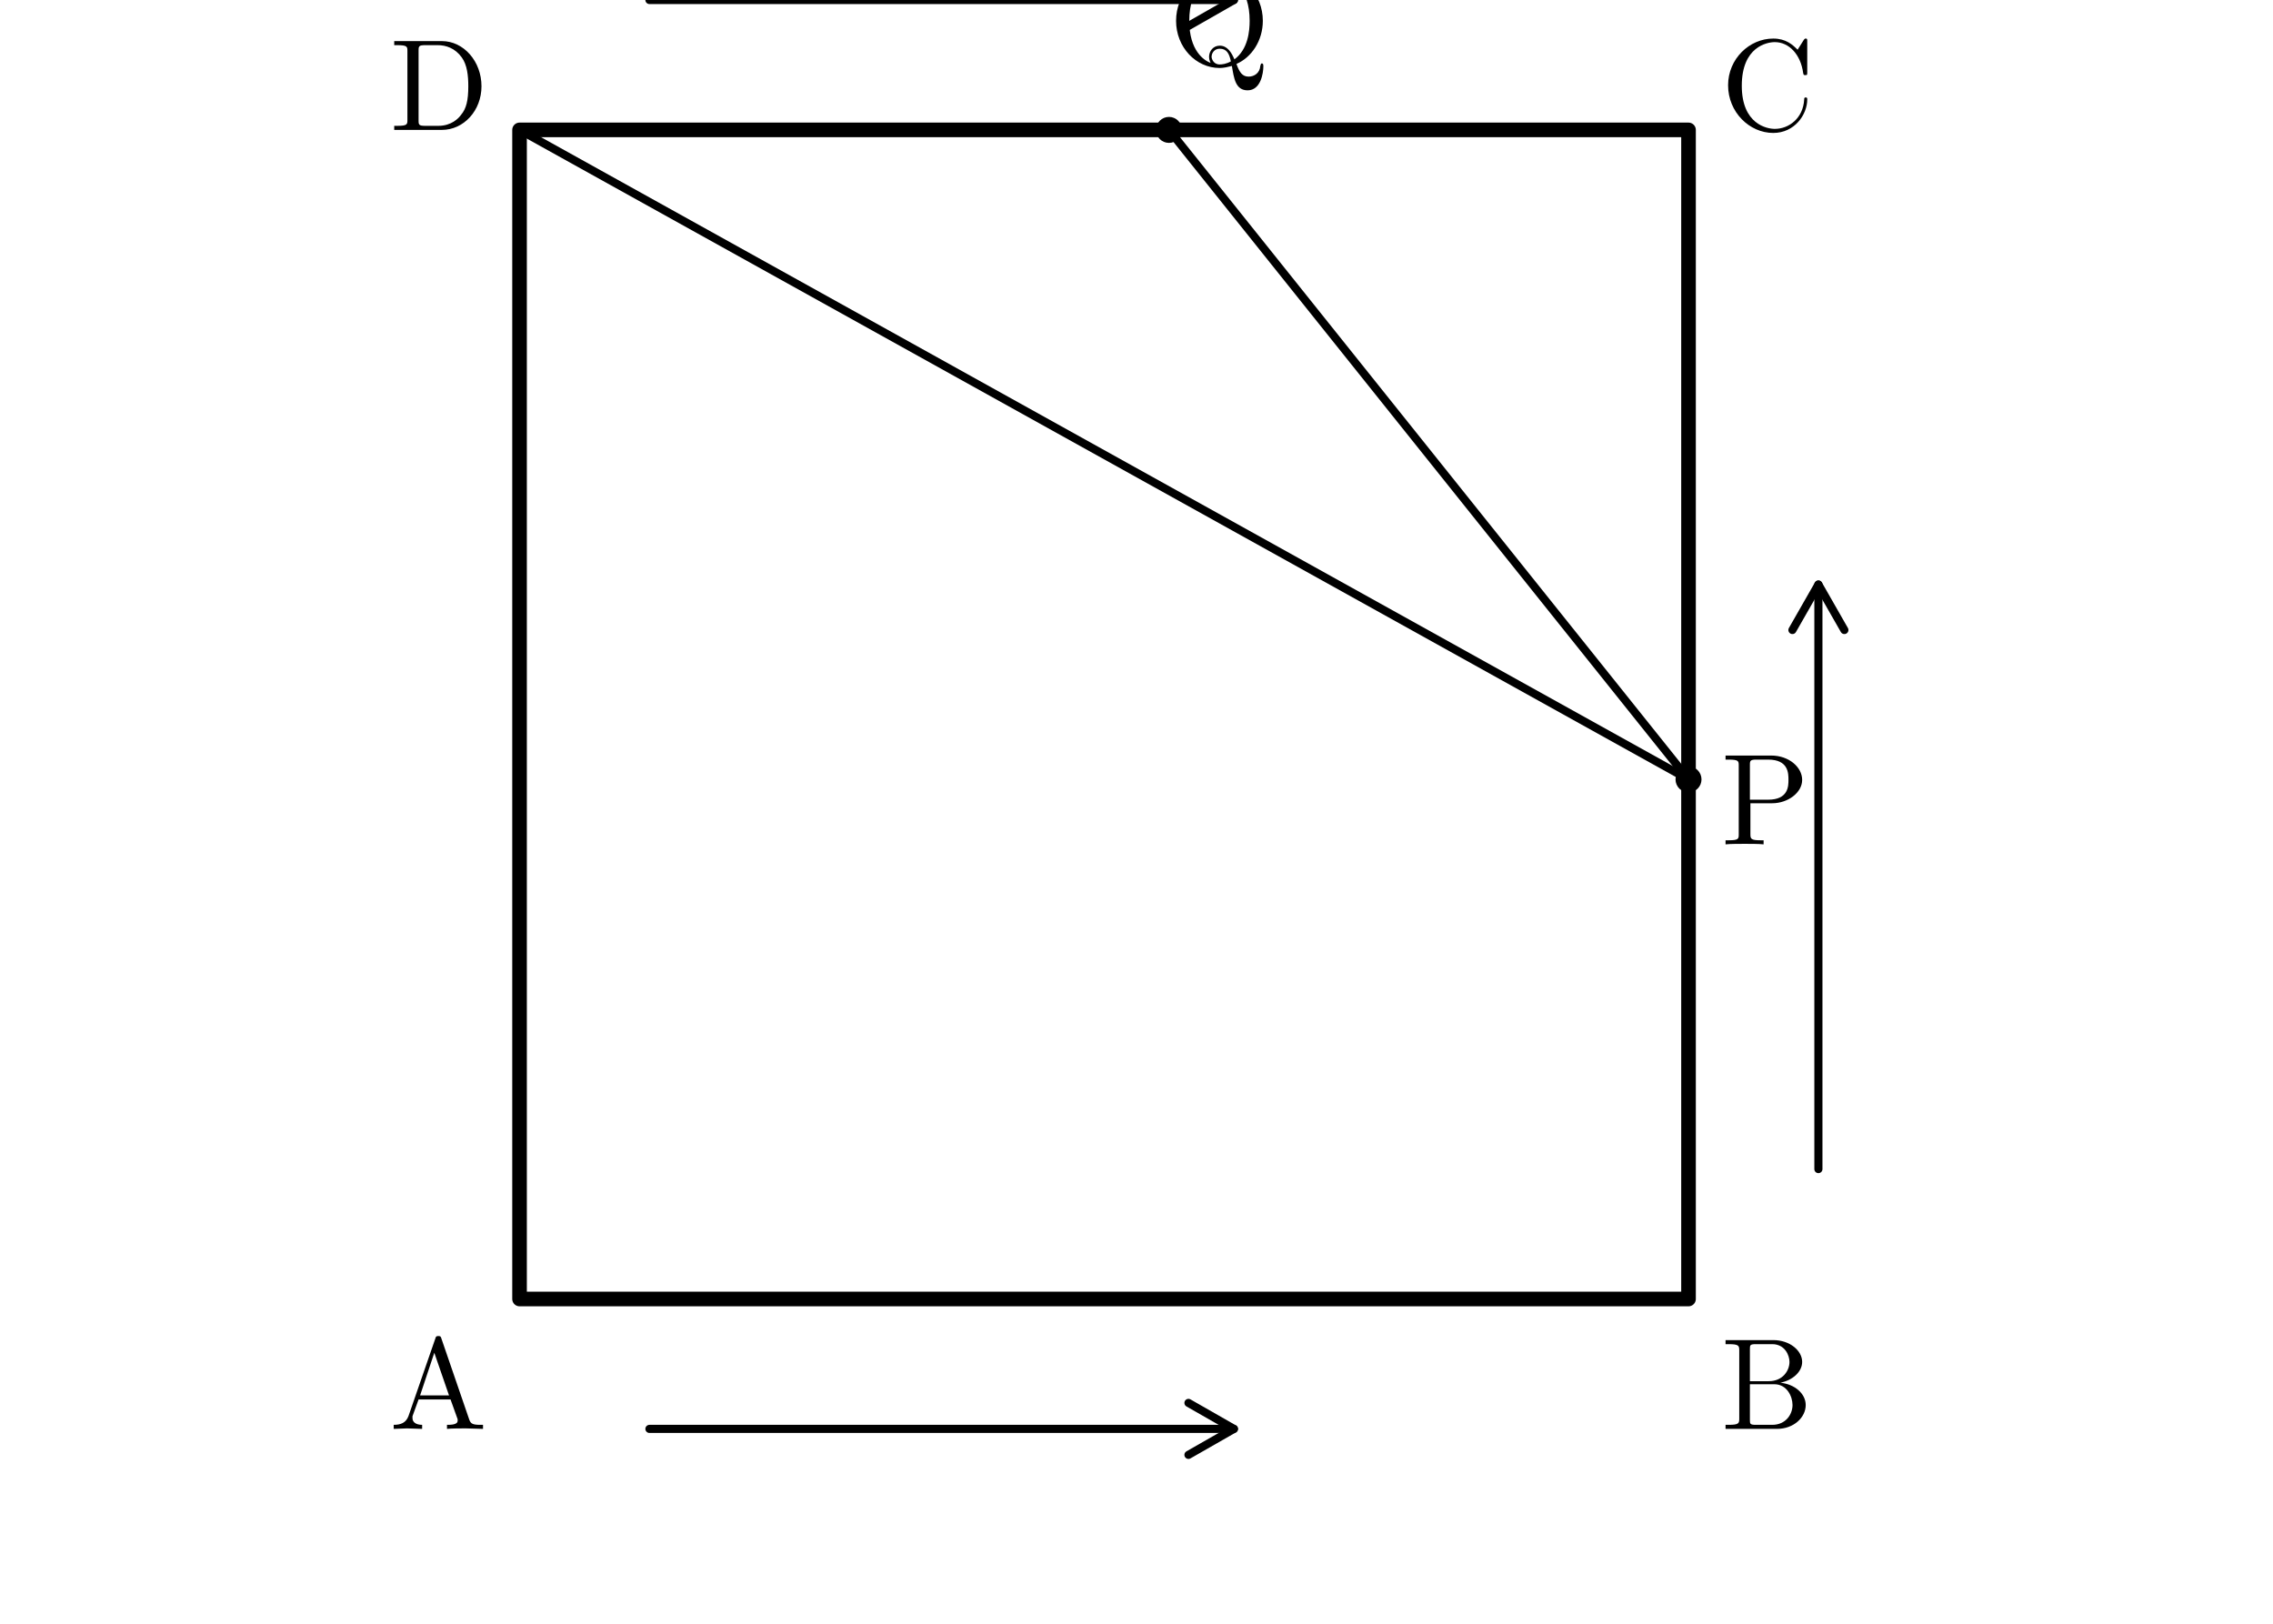
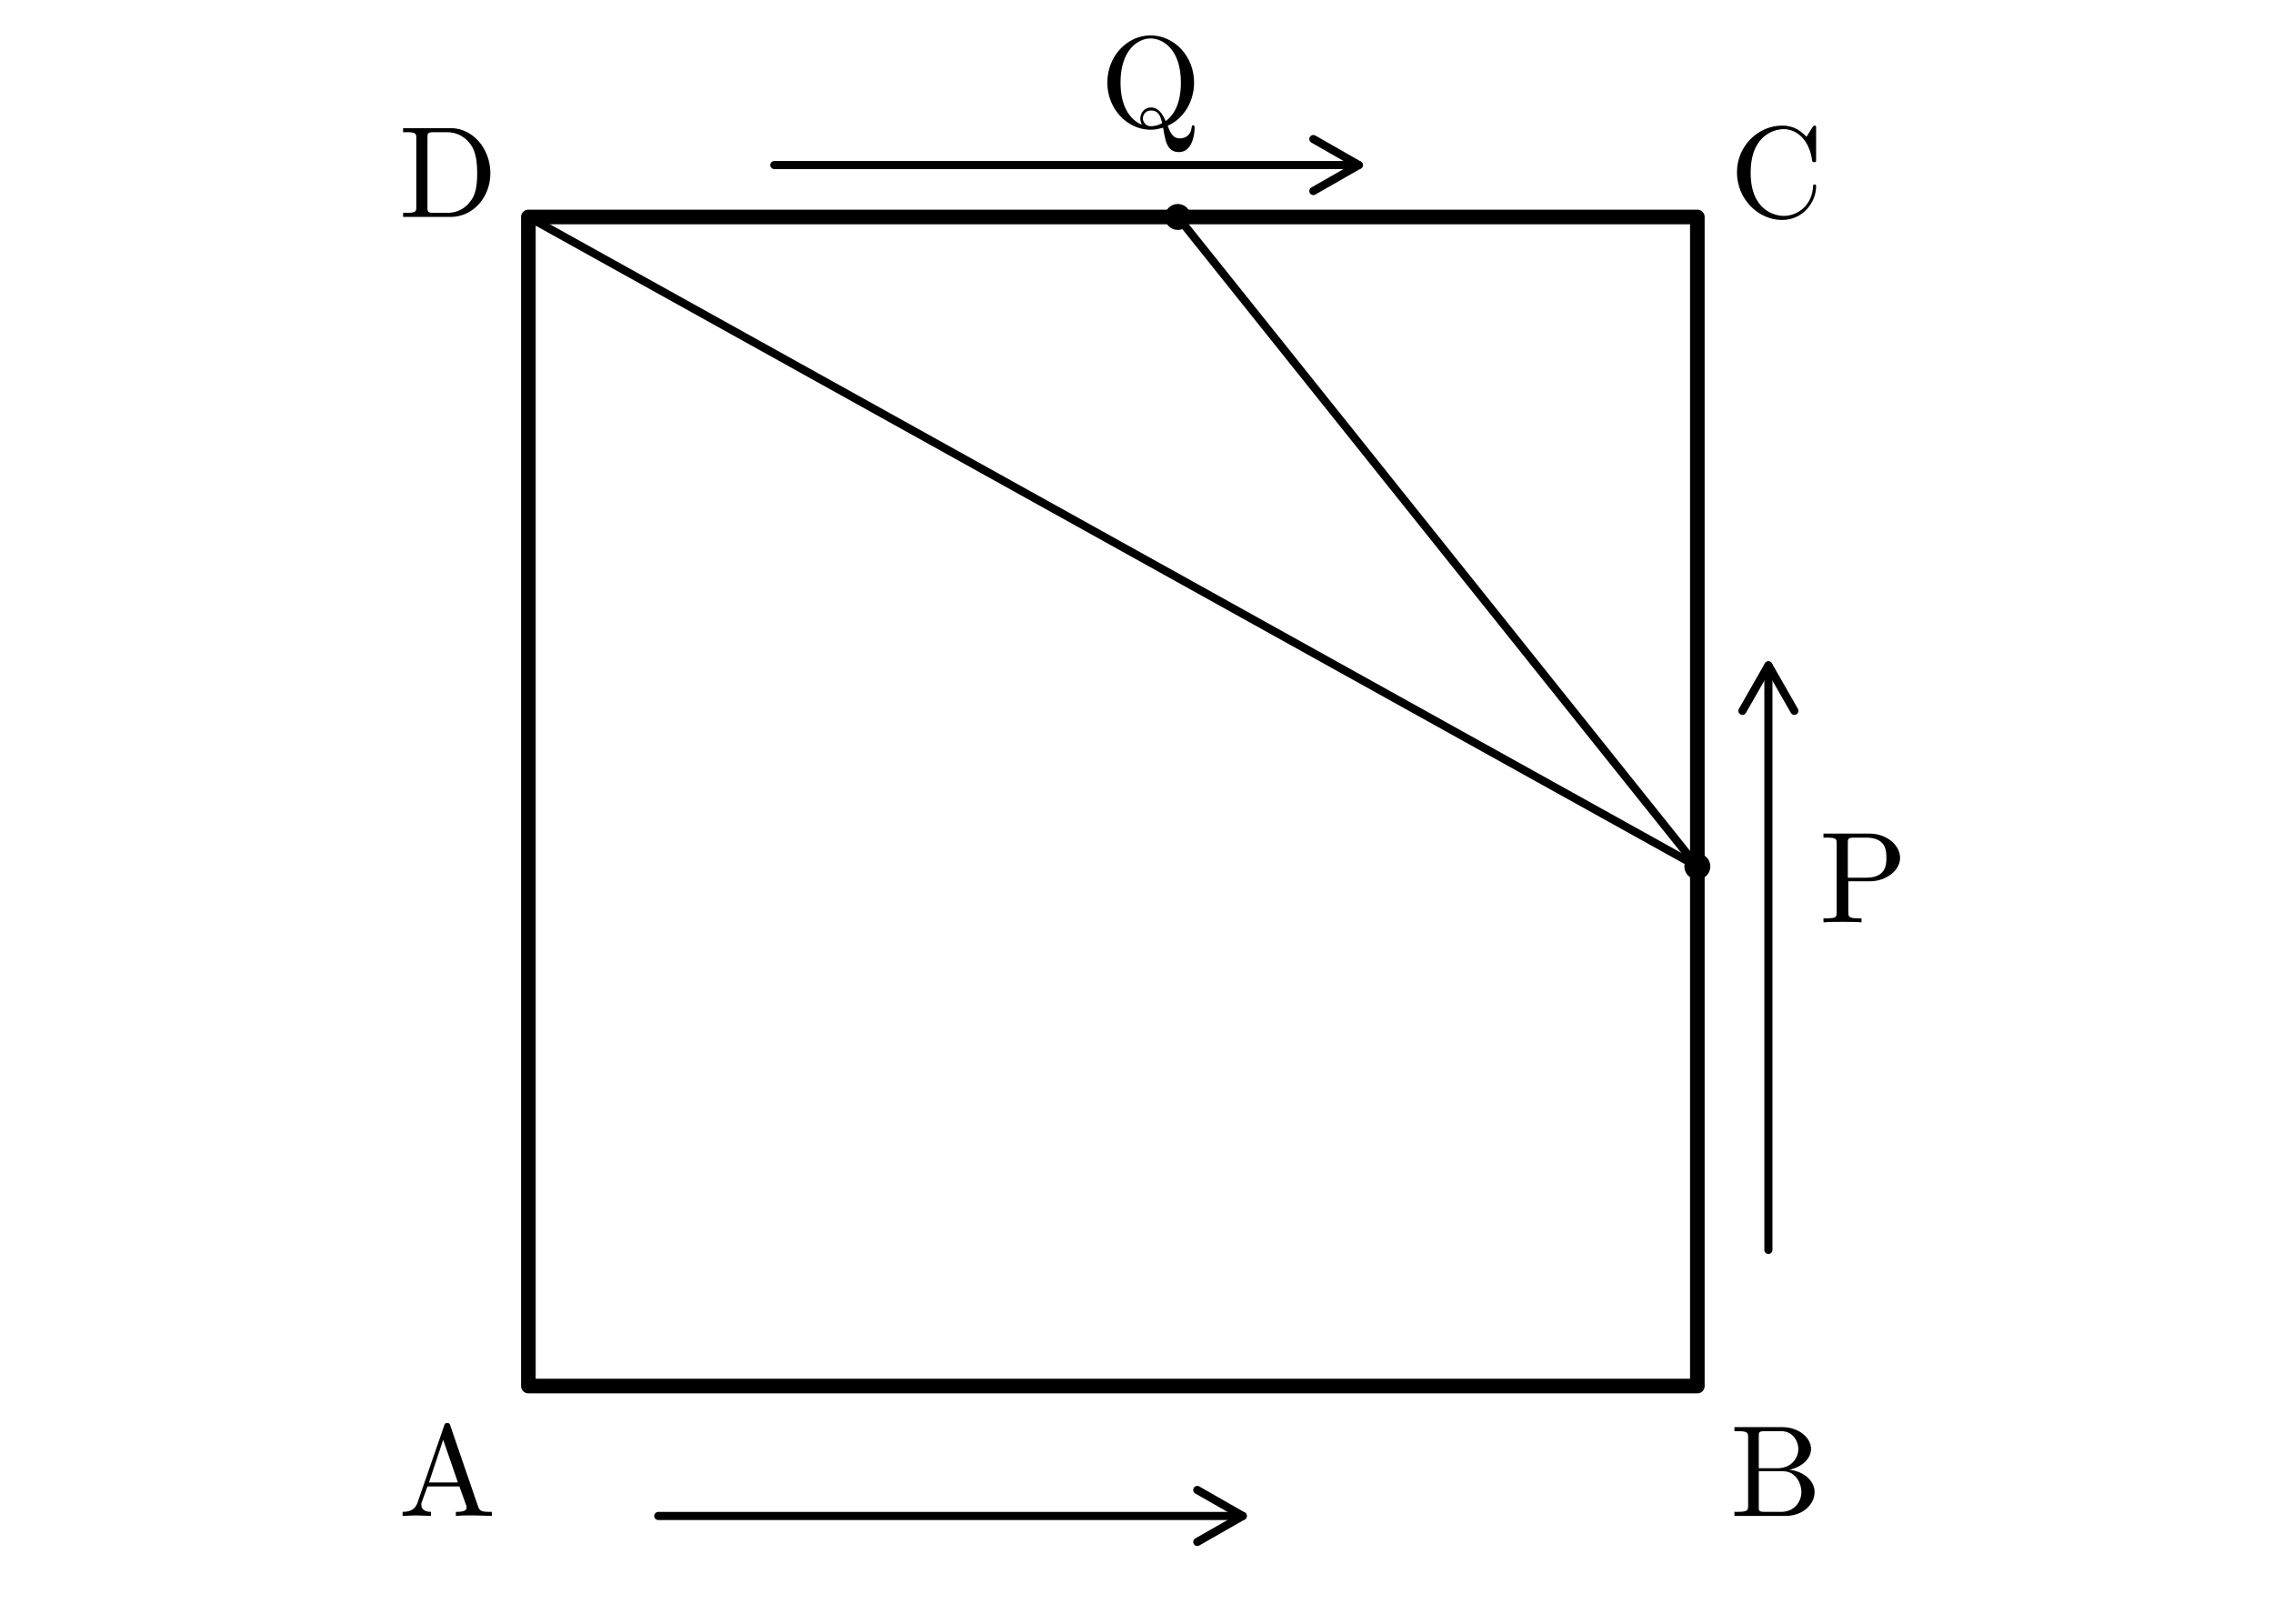
- <svg xmlns="http://www.w3.org/2000/svg" width="70mm" height="50mm" viewBox="0 0 70 50">
-   <defs>
-     <style>
+ <svg xmlns="http://www.w3.org/2000/svg" width="70mm" height="50mm" viewBox="0 0 70 50" version="1.1" id="svg42">
+   <defs id="defs4">
+     <style id="style2">
      .main {
        stroke: black;
        stroke-width: 0.45;
        fill: none;
        stroke-linecap: round;
        stroke-linejoin: round;
      }
      .thin {
        stroke: black;
        stroke-width: 0.25;
        fill: none;
        stroke-linecap: round;
        stroke-linejoin: round;
      }
      .dash {
        stroke: black;
        stroke-width: 0.25;
        fill: none;
        stroke-dasharray: 1 1.2;
        stroke-linecap: round;
        stroke-linejoin: round;
      }
      .point {
        fill: black;
        stroke: none;
      }
      .label {
        font-family: "CMU Serif", "Computer Modern Serif", "Latin Modern Roman", "Times New Roman", serif;
        font-size: 4px;
        font-style: normal;
        fill: black;
      }
    </style>
  </defs>
-   <path class="main" d="M 16 40 L 52 40 L 52 4 L 16 4 Z" />
-   <path class="thin" d="M 20 44 L 38 44" />
-   <path class="thin" d="M 38 44 L 36.6 43.2 M 38 44 L 36.6 44.8" />
-   <path class="thin" d="M 56 36 L 56 18" />
-   <path class="thin" d="M 56 18 L 55.2 19.4 M 56 18 L 56.8 19.4" />
-   <path class="thin" d="M 20 0 L 38 0" />
-   <path class="thin" d="M 38 0 L 36.6 -0.8 M 38 0 L 36.6 0.8" />
-   <circle class="point" cx="52" cy="24" r="0.4" />
-   <circle class="point" cx="36" cy="4" r="0.4" />
-   <line class="thin" x1="16" y1="4" x2="36" y2="4" />
-   <line class="thin" x1="16" y1="4" x2="52" y2="24" />
-   <line class="thin" x1="36" y1="4" x2="52" y2="24" />
-   <text class="label" x="12" y="44">A</text>
-   <text class="label" x="53" y="44">B</text>
-   <text class="label" x="53" y="4">C</text>
-   <text class="label" x="12" y="4">D</text>
-   <text class="label" x="53" y="26">P</text>
-   <text class="label" x="36" y="2">Q</text>
+   <path class="main" d="m 16.272,42.681 h 36 V 6.681 h -36 z" id="path6" />
+   <path class="thin" d="m 20.272,46.681 h 18" id="path8" />
+   <path class="thin" d="m 38.272,46.681 -1.4,-0.8 m 1.4,0.8 -1.4,0.8" id="path10" />
+   <path class="thin" d="m 54.46,38.489 v -18" id="path12" />
+   <path class="thin" d="m 54.46,20.489 -0.8,1.4 m 0.8,-1.4 0.8,1.4" id="path14" />
+   <path class="thin" d="m 23.846,5.082 h 18" id="path16" />
+   <path class="thin" d="m 41.846,5.082 -1.4,-0.8 m 1.4,0.8 -1.4,0.8" id="path18" />
+   <circle class="point" cx="52.272" cy="26.681" r="0.4" id="circle20" />
+   <circle class="point" cx="36.272" cy="6.681" r="0.4" id="circle22" />
+   <line class="thin" x1="16.272" y1="6.681" x2="36.272" y2="6.681" id="line24" />
+   <line class="thin" x1="16.272" y1="6.681" x2="52.272" y2="26.681" id="line26" />
+   <line class="thin" x1="36.272" y1="6.681" x2="52.272" y2="26.681" id="line28" />
+   <text class="label" x="12.272" y="46.681" id="text30">A</text>
+   <text class="label" x="53.272" y="46.681" id="text32">B</text>
+   <text class="label" x="53.272" y="6.681" id="text34">C</text>
+   <text class="label" x="12.272" y="6.681" id="text36">D</text>
+   <text class="label" x="56.014" y="28.402" id="text38">P</text>
+   <text class="label" x="33.884" y="3.904" id="text40">Q</text>
</svg>
